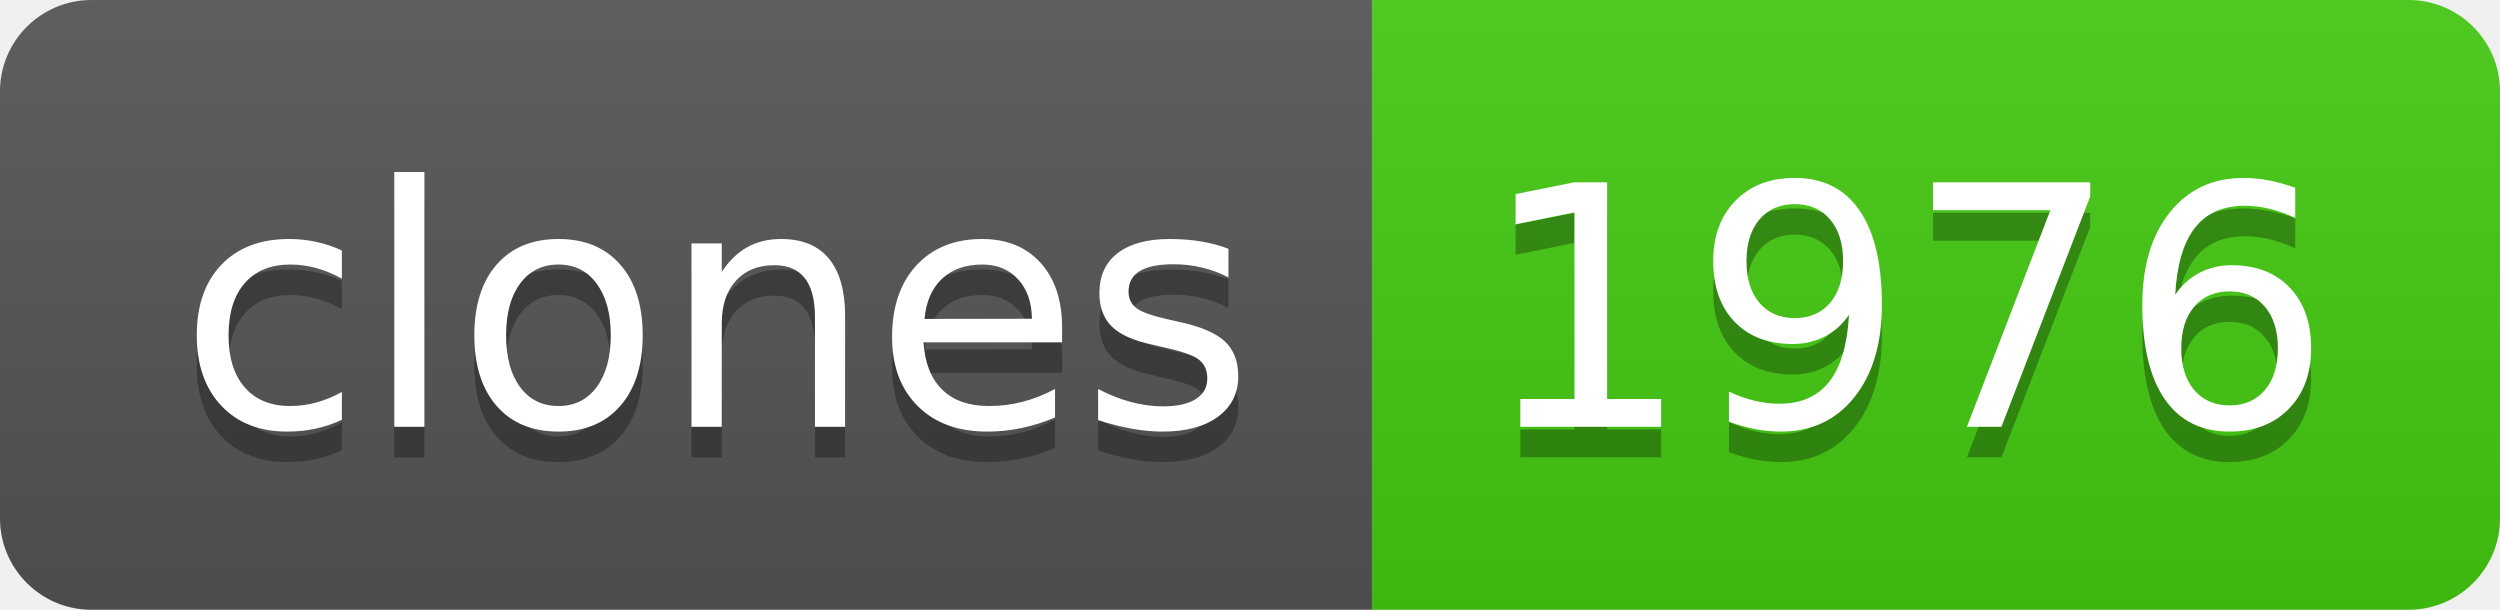
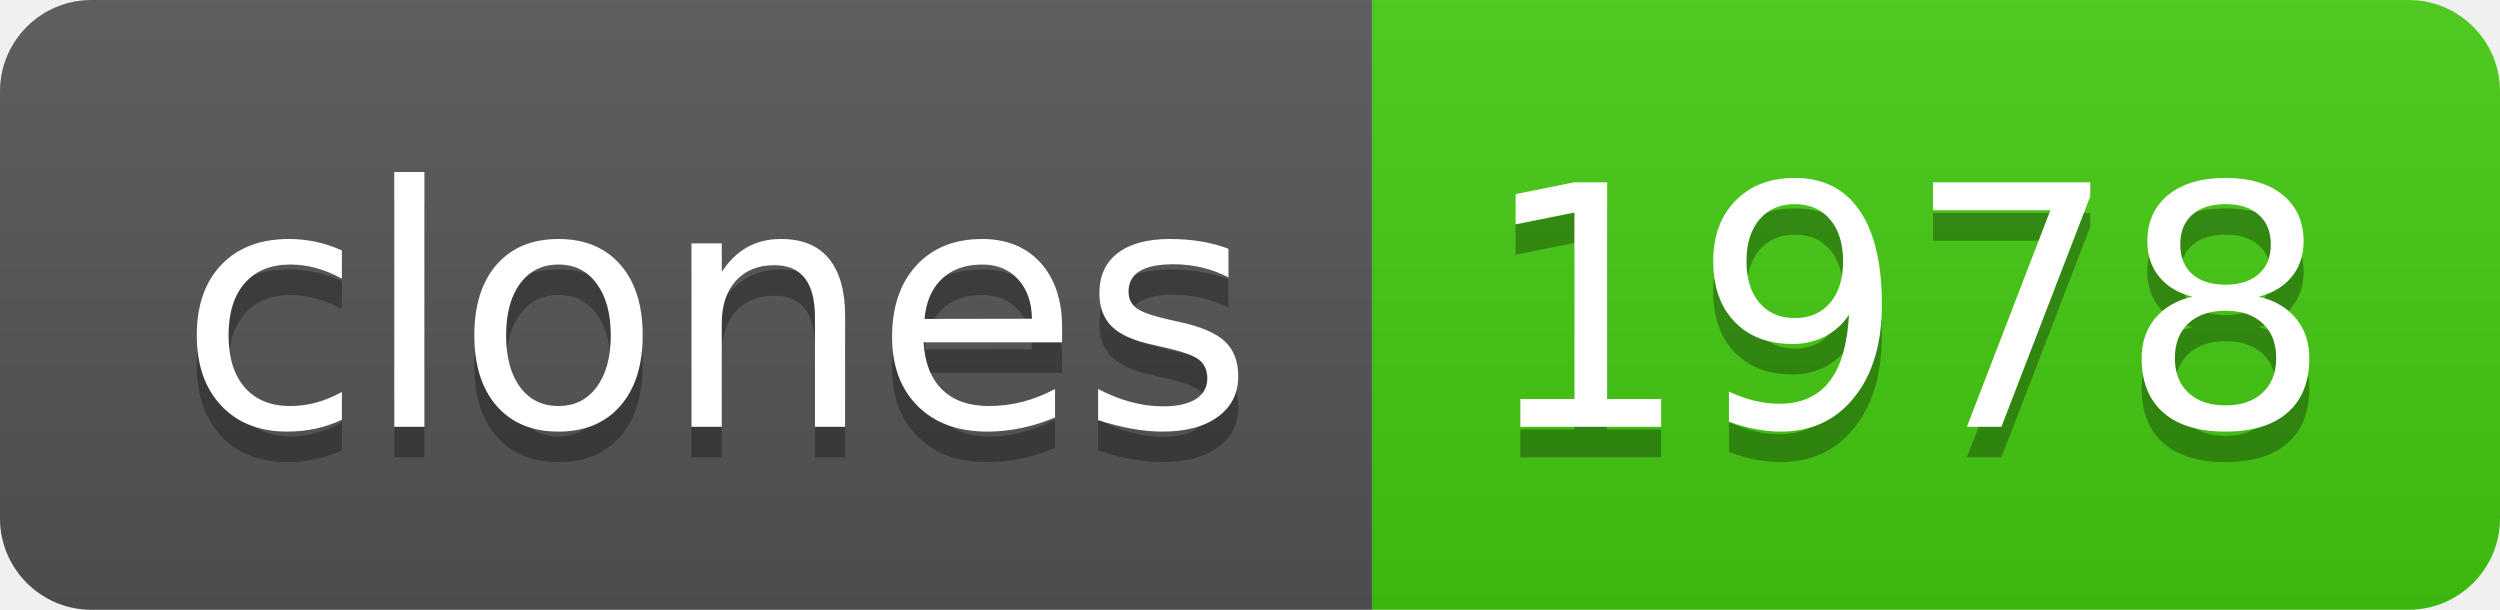
- <svg xmlns="http://www.w3.org/2000/svg" width="82" height="20" role="img" aria-label="clones: 1976">
+ <svg xmlns="http://www.w3.org/2000/svg" width="82" height="20" role="img" aria-label="clones: 1978">
  <linearGradient id="s" x2="0" y2="100%">
    <stop offset="0" stop-color="#bbb" stop-opacity=".1" />
    <stop offset="1" stop-opacity=".1" />
  </linearGradient>
  <clipPath id="r">
    <rect width="82" height="20" rx="3" fill="#fff" />
  </clipPath>
  <g clip-path="url(#r)">
    <rect width="45" height="20" fill="#555" />
    <rect x="45" width="37" height="20" fill="#4c1" />
    <rect width="82" height="20" fill="url(#s)" />
  </g>
  <g fill="#fff" text-anchor="middle" font-family="Verdana,Geneva,DejaVu Sans,sans-serif" text-rendering="geometricPrecision" font-size="110">
    <text aria-hidden="true" x="235" y="150" fill="#010101" fill-opacity=".3" transform="scale(.1)" textLength="350">clones</text>
    <text x="235" y="140" transform="scale(.1)" fill="#fff" textLength="350">clones</text>
-     <text aria-hidden="true" x="625" y="150" fill="#010101" fill-opacity=".3" transform="scale(.1)" textLength="270">1976</text>
-     <text x="625" y="140" transform="scale(.1)" fill="#fff" textLength="270">1976</text>
+     <text aria-hidden="true" x="625" y="150" fill="#010101" fill-opacity=".3" transform="scale(.1)" textLength="270">1978</text>
+     <text x="625" y="140" transform="scale(.1)" fill="#fff" textLength="270">1978</text>
  </g>
</svg>
